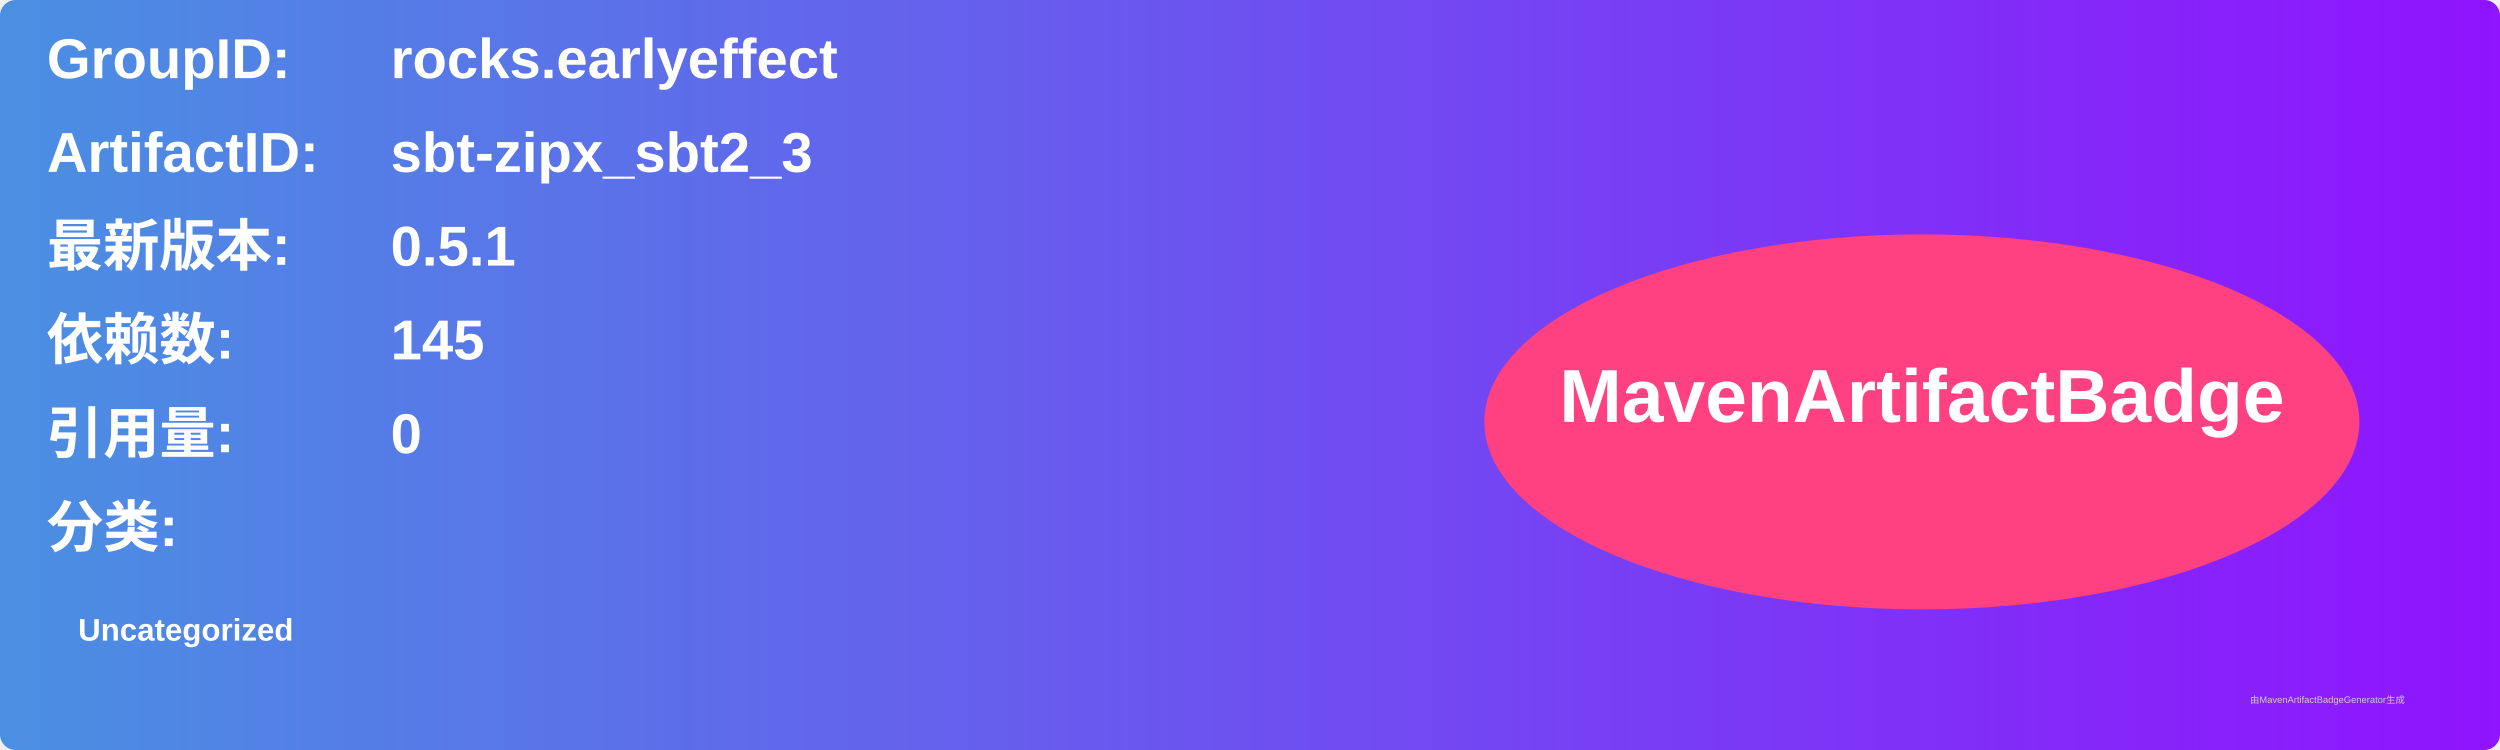
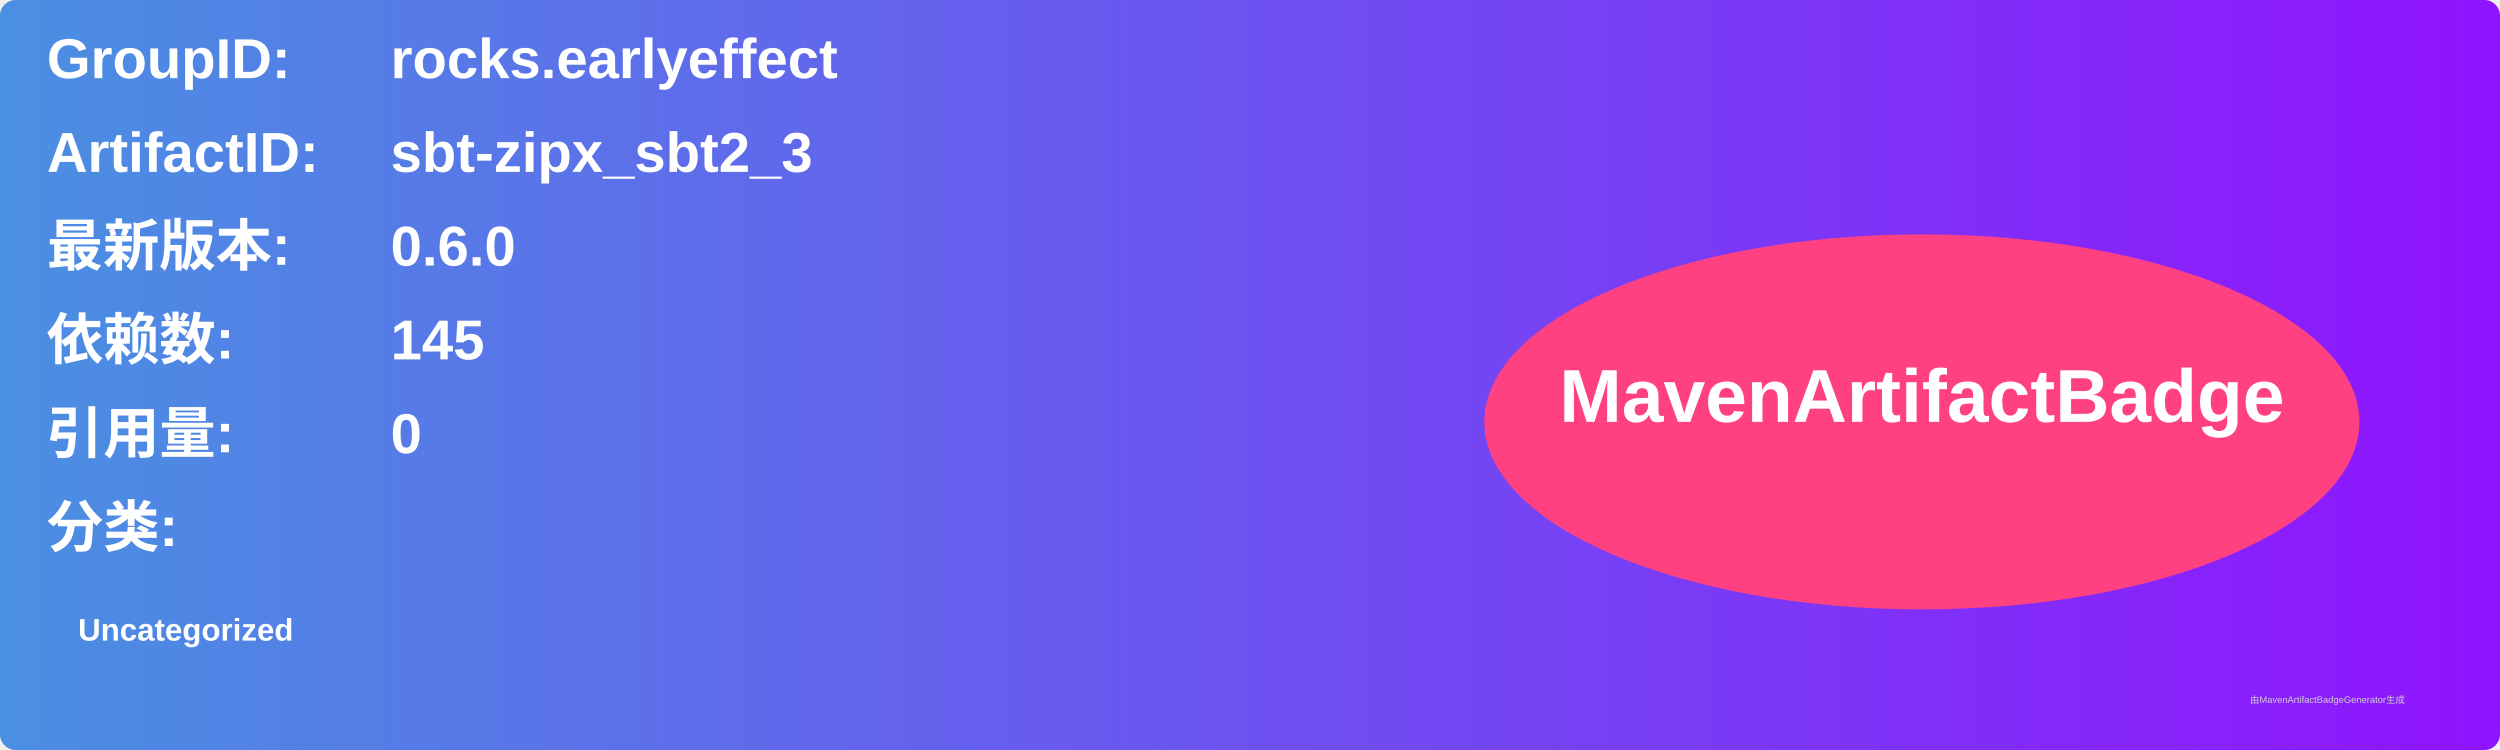
<svg xmlns="http://www.w3.org/2000/svg" width="800" height="240" viewBox="0 0 800 240">
  <linearGradient id="grad" x1="0%" y1="0%" x2="100%" y2="0%">
    <stop offset="0%" stop-color="#4a90e2" />
    <stop offset="100%" stop-color="#9013fe" />
  </linearGradient>
  <rect width="100%" height="100%" rx="5" ry="5" fill="url(#grad)" />
  <g transform="translate(15, 15)">
    <text x="0" y="10" font-family="Arial" font-size="18" fill="white" font-weight="bold" width="260">GroupID:</text>
    <text x="110" y="10" font-family="Arial" font-size="18" fill="white" font-weight="bold" width="460">rocks.earlyeffect</text>
    <text x="0" y="40" font-family="Arial" font-size="18" fill="white" font-weight="bold" width="260">ArtifactID:</text>
    <text x="110" y="40" font-family="Arial" font-size="18" fill="white" font-weight="bold" width="460">sbt-zipx_sbt2_3</text>
    <text x="0" y="70" font-family="Arial" font-size="18" fill="white" font-weight="bold">最新版本:</text>
    <text x="110" y="70" font-family="Arial" font-size="18" fill="white" font-weight="bold">
-       <tspan font-weight="bold">0.5.1</tspan>
+       <tspan font-weight="bold">0.6.0</tspan>
    </text>
    <text x="0" y="100" font-family="Arial" font-size="18" fill="white" font-weight="bold">依赖数: </text>
    <text x="110" y="100" font-family="Arial" font-size="18" fill="white">
      <tspan font-weight="bold">145</tspan>
    </text>
    <text x="0" y="130" font-family="Arial" font-size="18" fill="white" font-weight="bold">引用量: </text>
    <text x="110" y="130" font-family="Arial" font-size="18" fill="white">
      <tspan font-weight="bold">0</tspan>
    </text>
    <text x="0" y="160" font-family="Arial" font-size="18" fill="white" font-weight="bold">分类:</text>
    <text x="10" y="190" font-family="Arial" font-size="10" fill="white">
      <tspan font-weight="bold">Uncategorized</tspan>
    </text>
    <ellipse cx="600" cy="120" rx="140" ry="60" fill="#ff4081" />
    <text x="600" y="120" text-anchor="middle" font-family="Arial" font-size="24" fill="white" font-weight="bold">MavenArtifactBadge</text>
  </g>
  <text x="720" y="225" font-family="Arial" font-size="3" fill="#d0d0d0">由MavenArtifactBadgeGenerator生成</text>
</svg>
